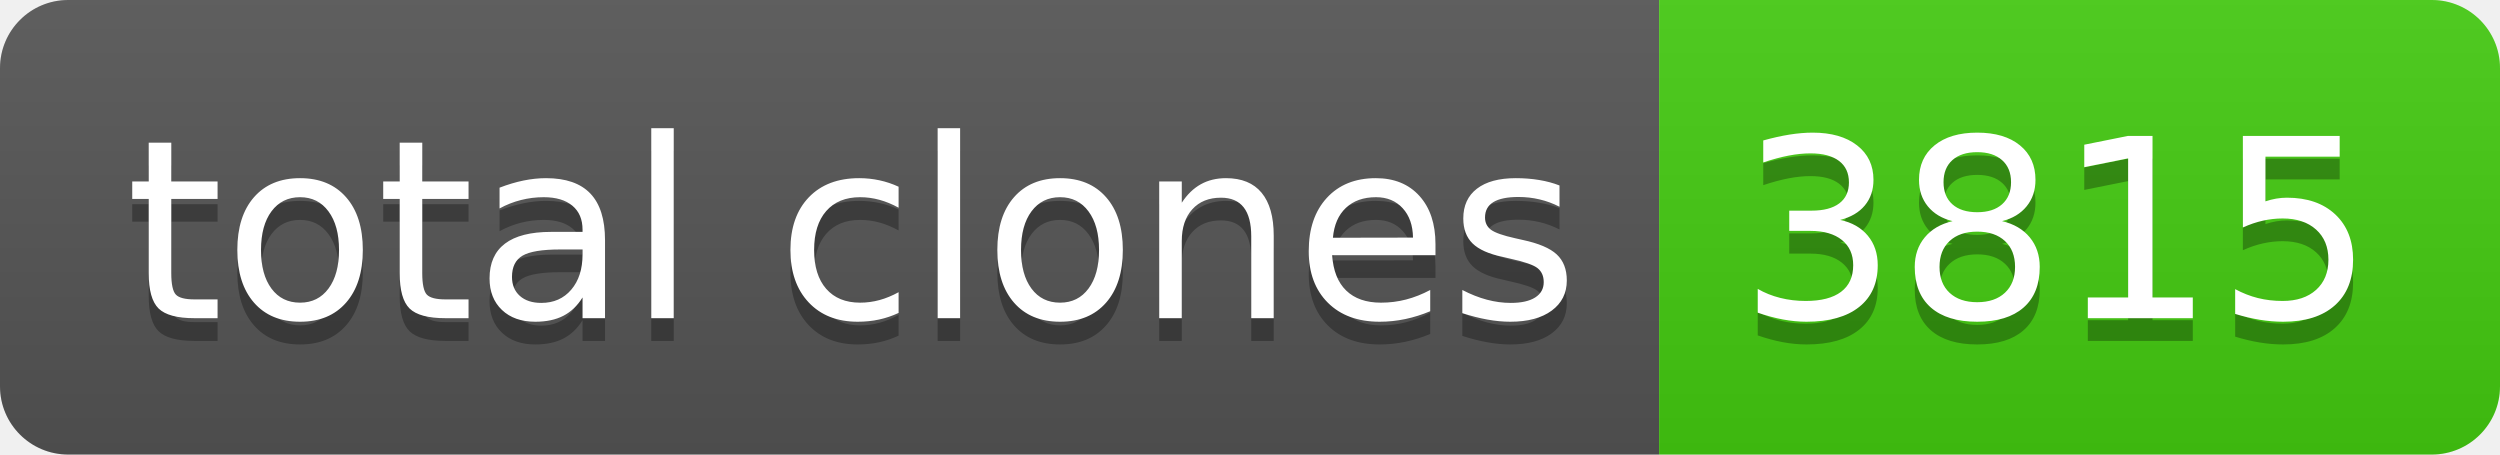
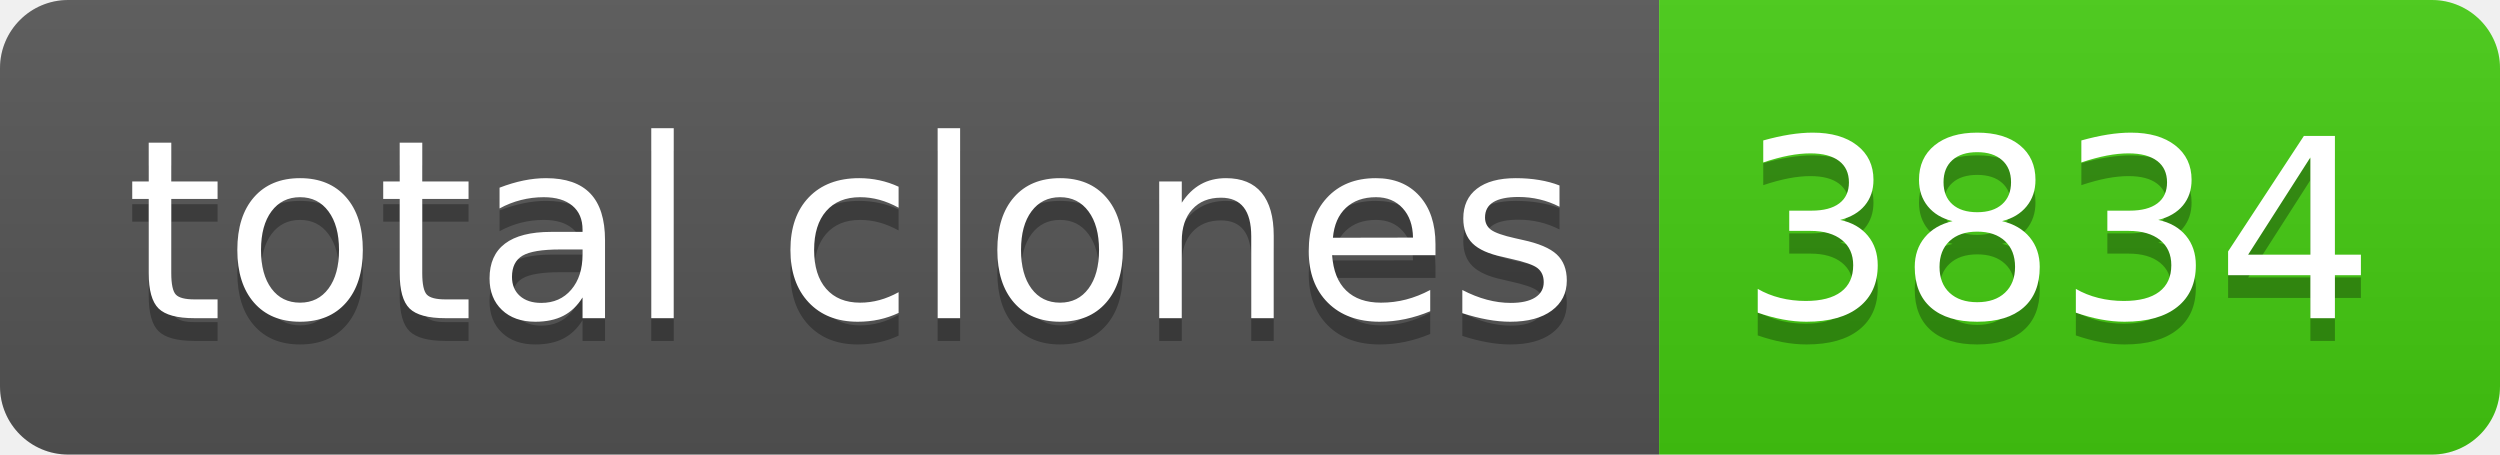
- <svg xmlns="http://www.w3.org/2000/svg" width="110" height="20" role="img" aria-label="total clones: 3815">
+ <svg xmlns="http://www.w3.org/2000/svg" width="110" height="20" role="img" aria-label="total clones: 3834">
  <linearGradient id="s" x2="0" y2="100%">
    <stop offset="0" stop-color="#bbb" stop-opacity=".1" />
    <stop offset="1" stop-opacity=".1" />
  </linearGradient>
  <clipPath id="r">
    <rect width="110" height="20" rx="3" fill="#fff" />
  </clipPath>
  <g clip-path="url(#r)">
    <rect width="73" height="20" fill="#555" />
    <rect x="73" width="37" height="20" fill="#4c1" />
    <rect width="110" height="20" fill="url(#s)" />
  </g>
  <g fill="#fff" text-anchor="middle" font-family="Verdana,Geneva,DejaVu Sans,sans-serif" text-rendering="geometricPrecision" font-size="110">
    <text aria-hidden="true" x="375" y="150" fill="#010101" fill-opacity=".3" transform="scale(.1)" textLength="630">total clones</text>
    <text x="375" y="140" transform="scale(.1)" fill="#fff" textLength="630">total clones</text>
-     <text aria-hidden="true" x="905" y="150" fill="#010101" fill-opacity=".3" transform="scale(.1)" textLength="270">3815</text>
-     <text x="905" y="140" transform="scale(.1)" fill="#fff" textLength="270">3815</text>
+     <text aria-hidden="true" x="905" y="150" fill="#010101" fill-opacity=".3" transform="scale(.1)" textLength="270">3834</text>
+     <text x="905" y="140" transform="scale(.1)" fill="#fff" textLength="270">3834</text>
  </g>
</svg>
